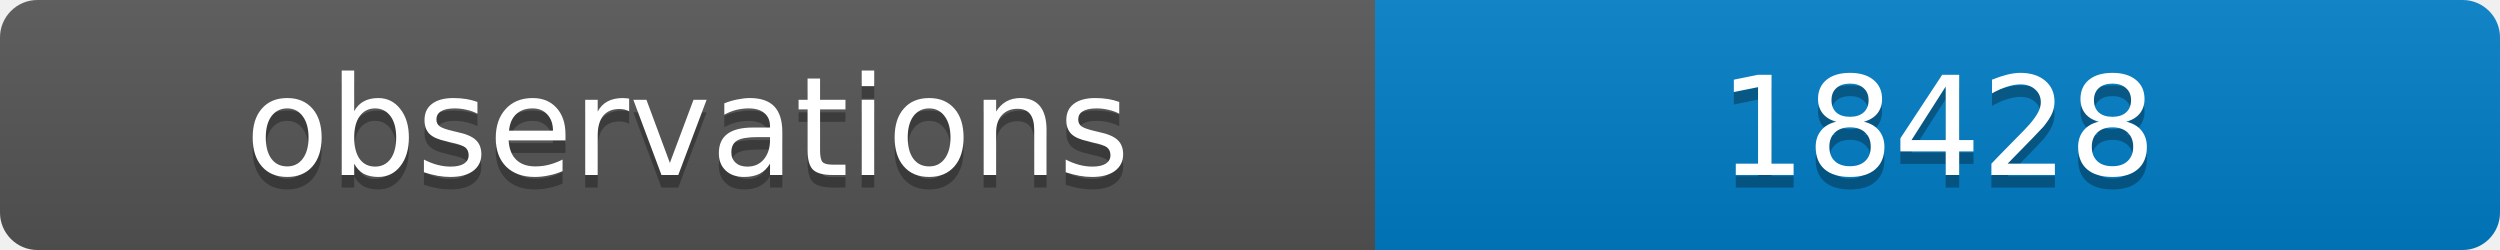
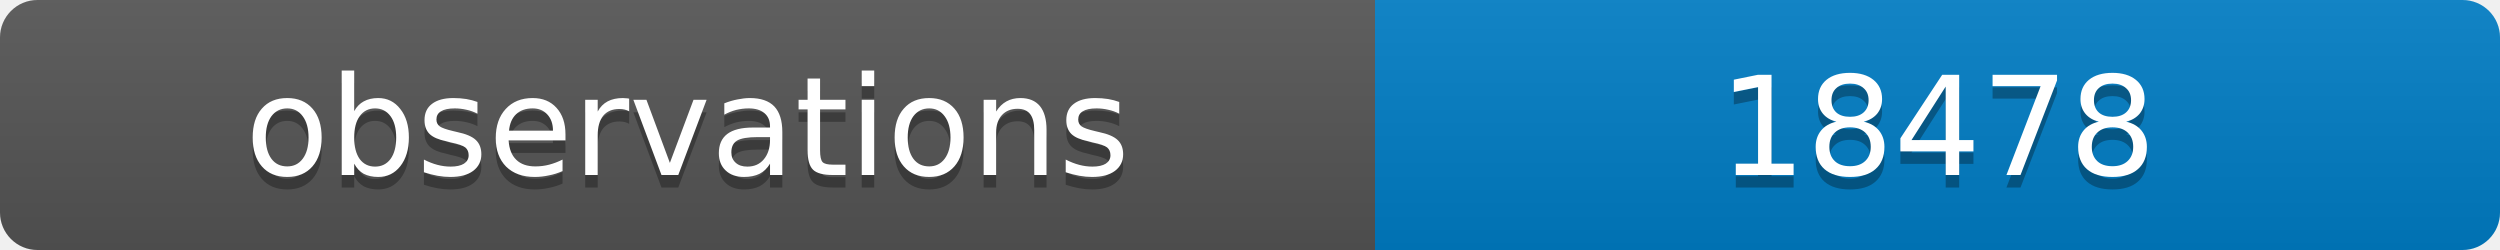
<svg xmlns="http://www.w3.org/2000/svg" width="200" height="20">
  <linearGradient id="b" x2="0" y2="100%">
    <stop offset="0" stop-color="#bbb" stop-opacity=".1" />
    <stop offset="1" stop-opacity=".1" />
  </linearGradient>
  <clipPath id="a">
    <rect width="200" height="20" rx="3" fill="#fff" />
  </clipPath>
  <g clip-path="url(#a)">
    <path fill="#555" d="M0 0h110v20H0z" />
    <path fill="#007ec6" d="M110 0h90v20H110z" />
    <path fill="url(#b)" d="M0 0h200v20H0z" />
  </g>
  <g fill="#fff" text-anchor="middle" font-family="DejaVu Sans,Verdana,Geneva,sans-serif" font-size="11">
    <text x="55" y="15" fill="#010101" fill-opacity=".3">observations</text>
    <text x="55" y="14">observations</text>
-     <text x="155" y="15" fill="#010101" fill-opacity=".3">18428</text>
-     <text x="155" y="14">18428</text>
+     <text x="155" y="15" fill="#010101" fill-opacity=".3">18478</text>
+     <text x="155" y="14">18478</text>
  </g>
</svg>
